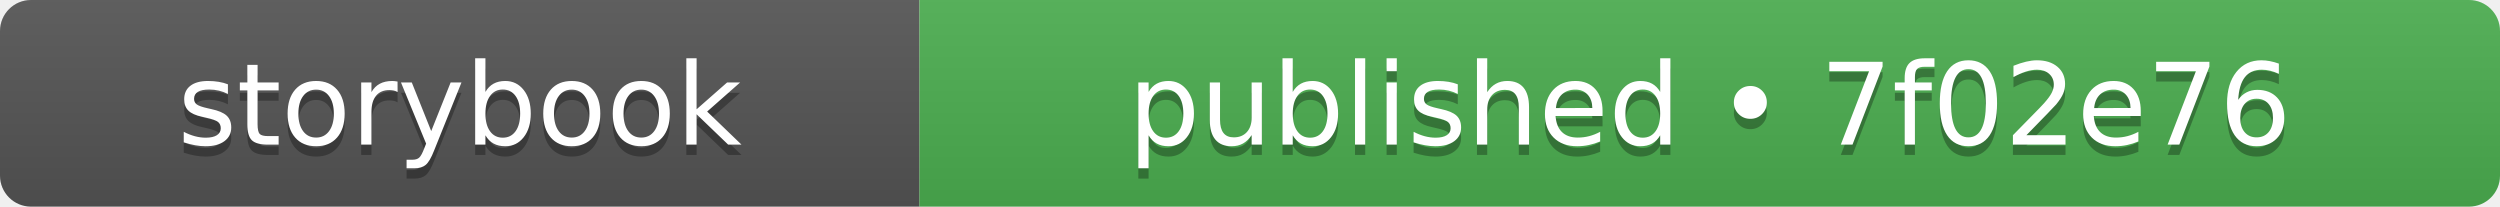
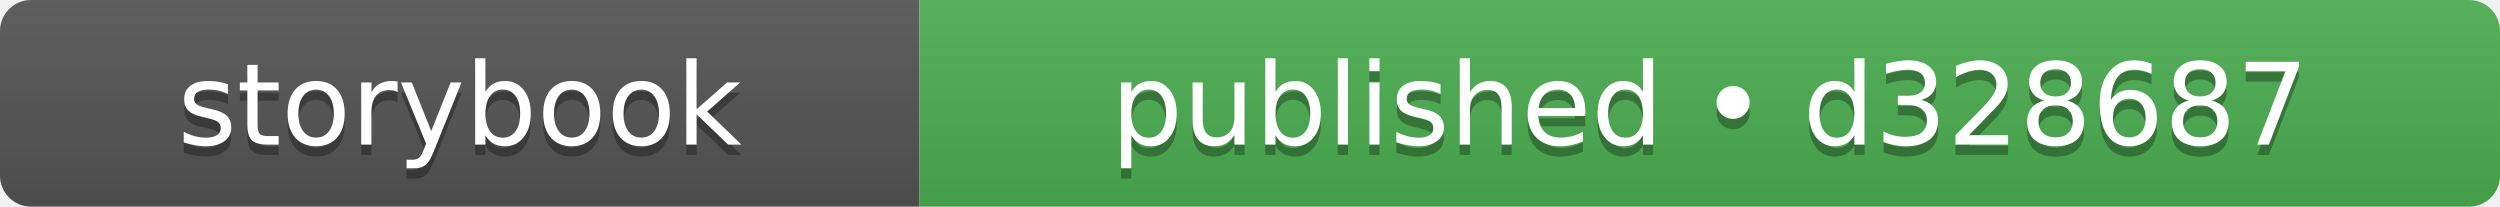
- <svg xmlns="http://www.w3.org/2000/svg" width="242" height="20" role="img" aria-label="storybook: published • 7f02e76">
+ <svg xmlns="http://www.w3.org/2000/svg" width="242" height="20" role="img" aria-label="storybook: published • d328687">
  <linearGradient id="s" x2="0" y2="100%">
    <stop offset="0" stop-color="#bbb" stop-opacity=".1" />
    <stop offset="1" stop-opacity=".1" />
  </linearGradient>
  <clipPath id="r">
    <rect width="242" height="20" rx="3" fill="#fff" />
  </clipPath>
  <g clip-path="url(#r)">
    <rect width="89" height="20" fill="#555555" />
    <rect x="89" width="153" height="20" fill="#4caf50" />
    <rect width="242" height="20" fill="url(#s)" />
  </g>
  <g fill="#fff" text-anchor="middle" font-family="Verdana,Geneva,DejaVu Sans,sans-serif" text-rendering="geometricPrecision" font-size="110">
    <text aria-hidden="true" x="445" y="150" fill="#010101" fill-opacity=".3" transform="scale(.1)" textLength="650">storybook</text>
    <text x="445" y="140" transform="scale(.1)" fill="#fff" textLength="650">storybook</text>
-     <text aria-hidden="true" x="1655" y="150" fill="#010101" fill-opacity=".3" transform="scale(.1)" textLength="1290">published • 7f02e76</text>
-     <text x="1655" y="140" transform="scale(.1)" fill="#fff" textLength="1290">published • 7f02e76</text>
+     <text aria-hidden="true" x="1655" y="150" fill="#010101" fill-opacity=".3" transform="scale(.1)" textLength="1290">published • d328687</text>
+     <text x="1655" y="140" transform="scale(.1)" fill="#fff" textLength="1290">published • d328687</text>
  </g>
</svg>
